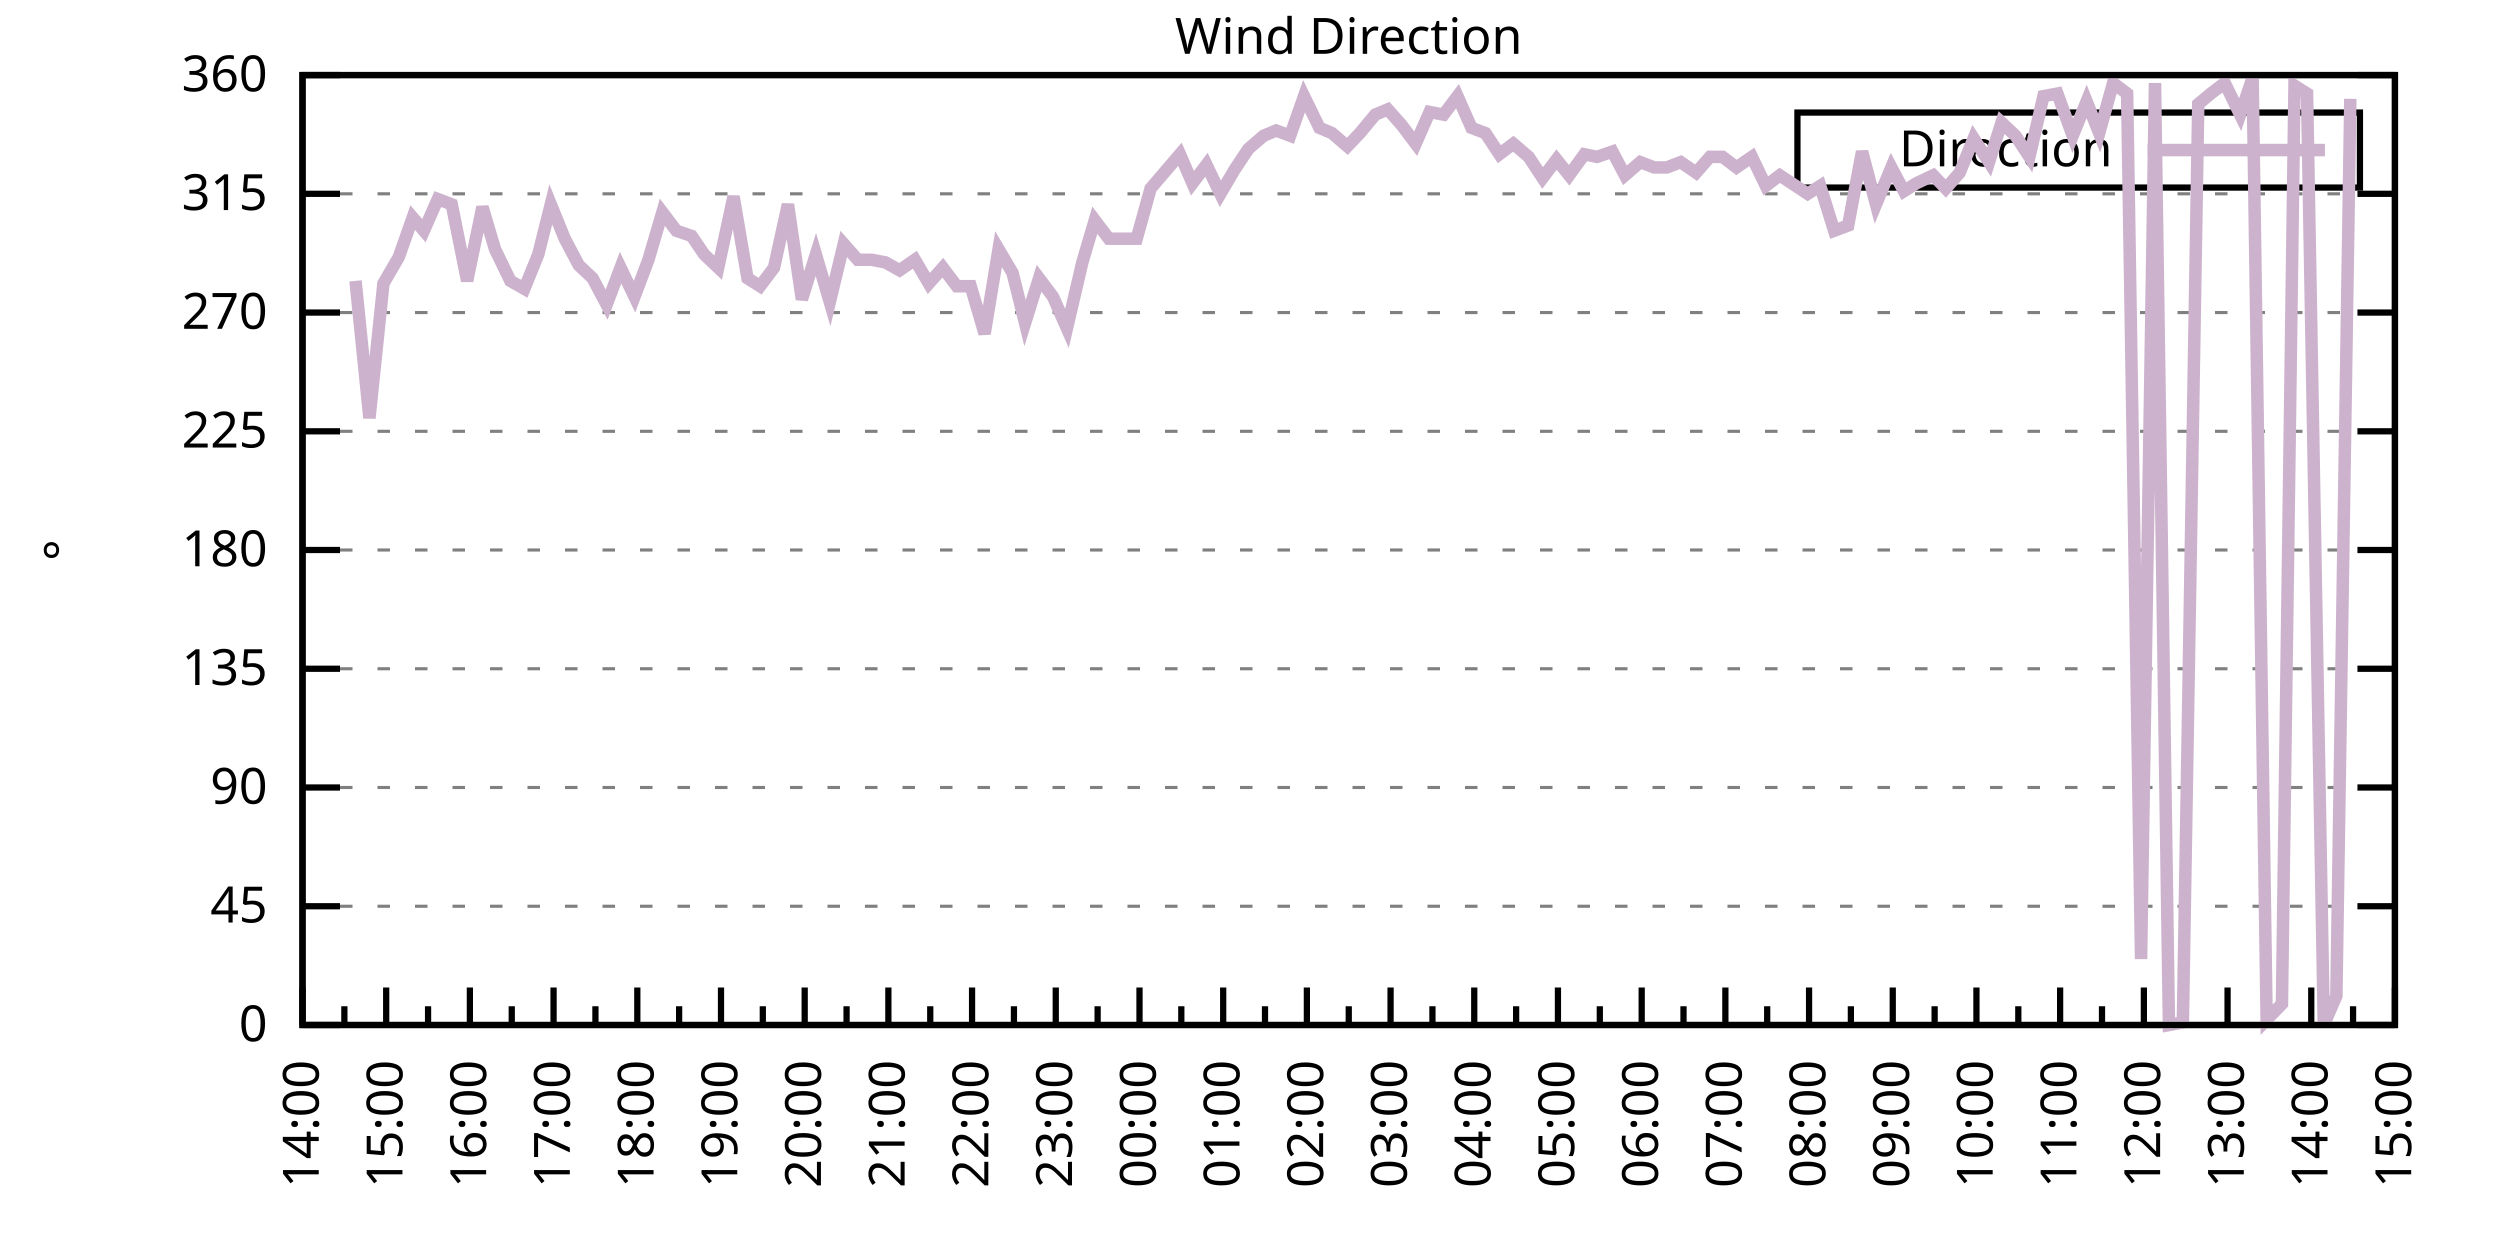
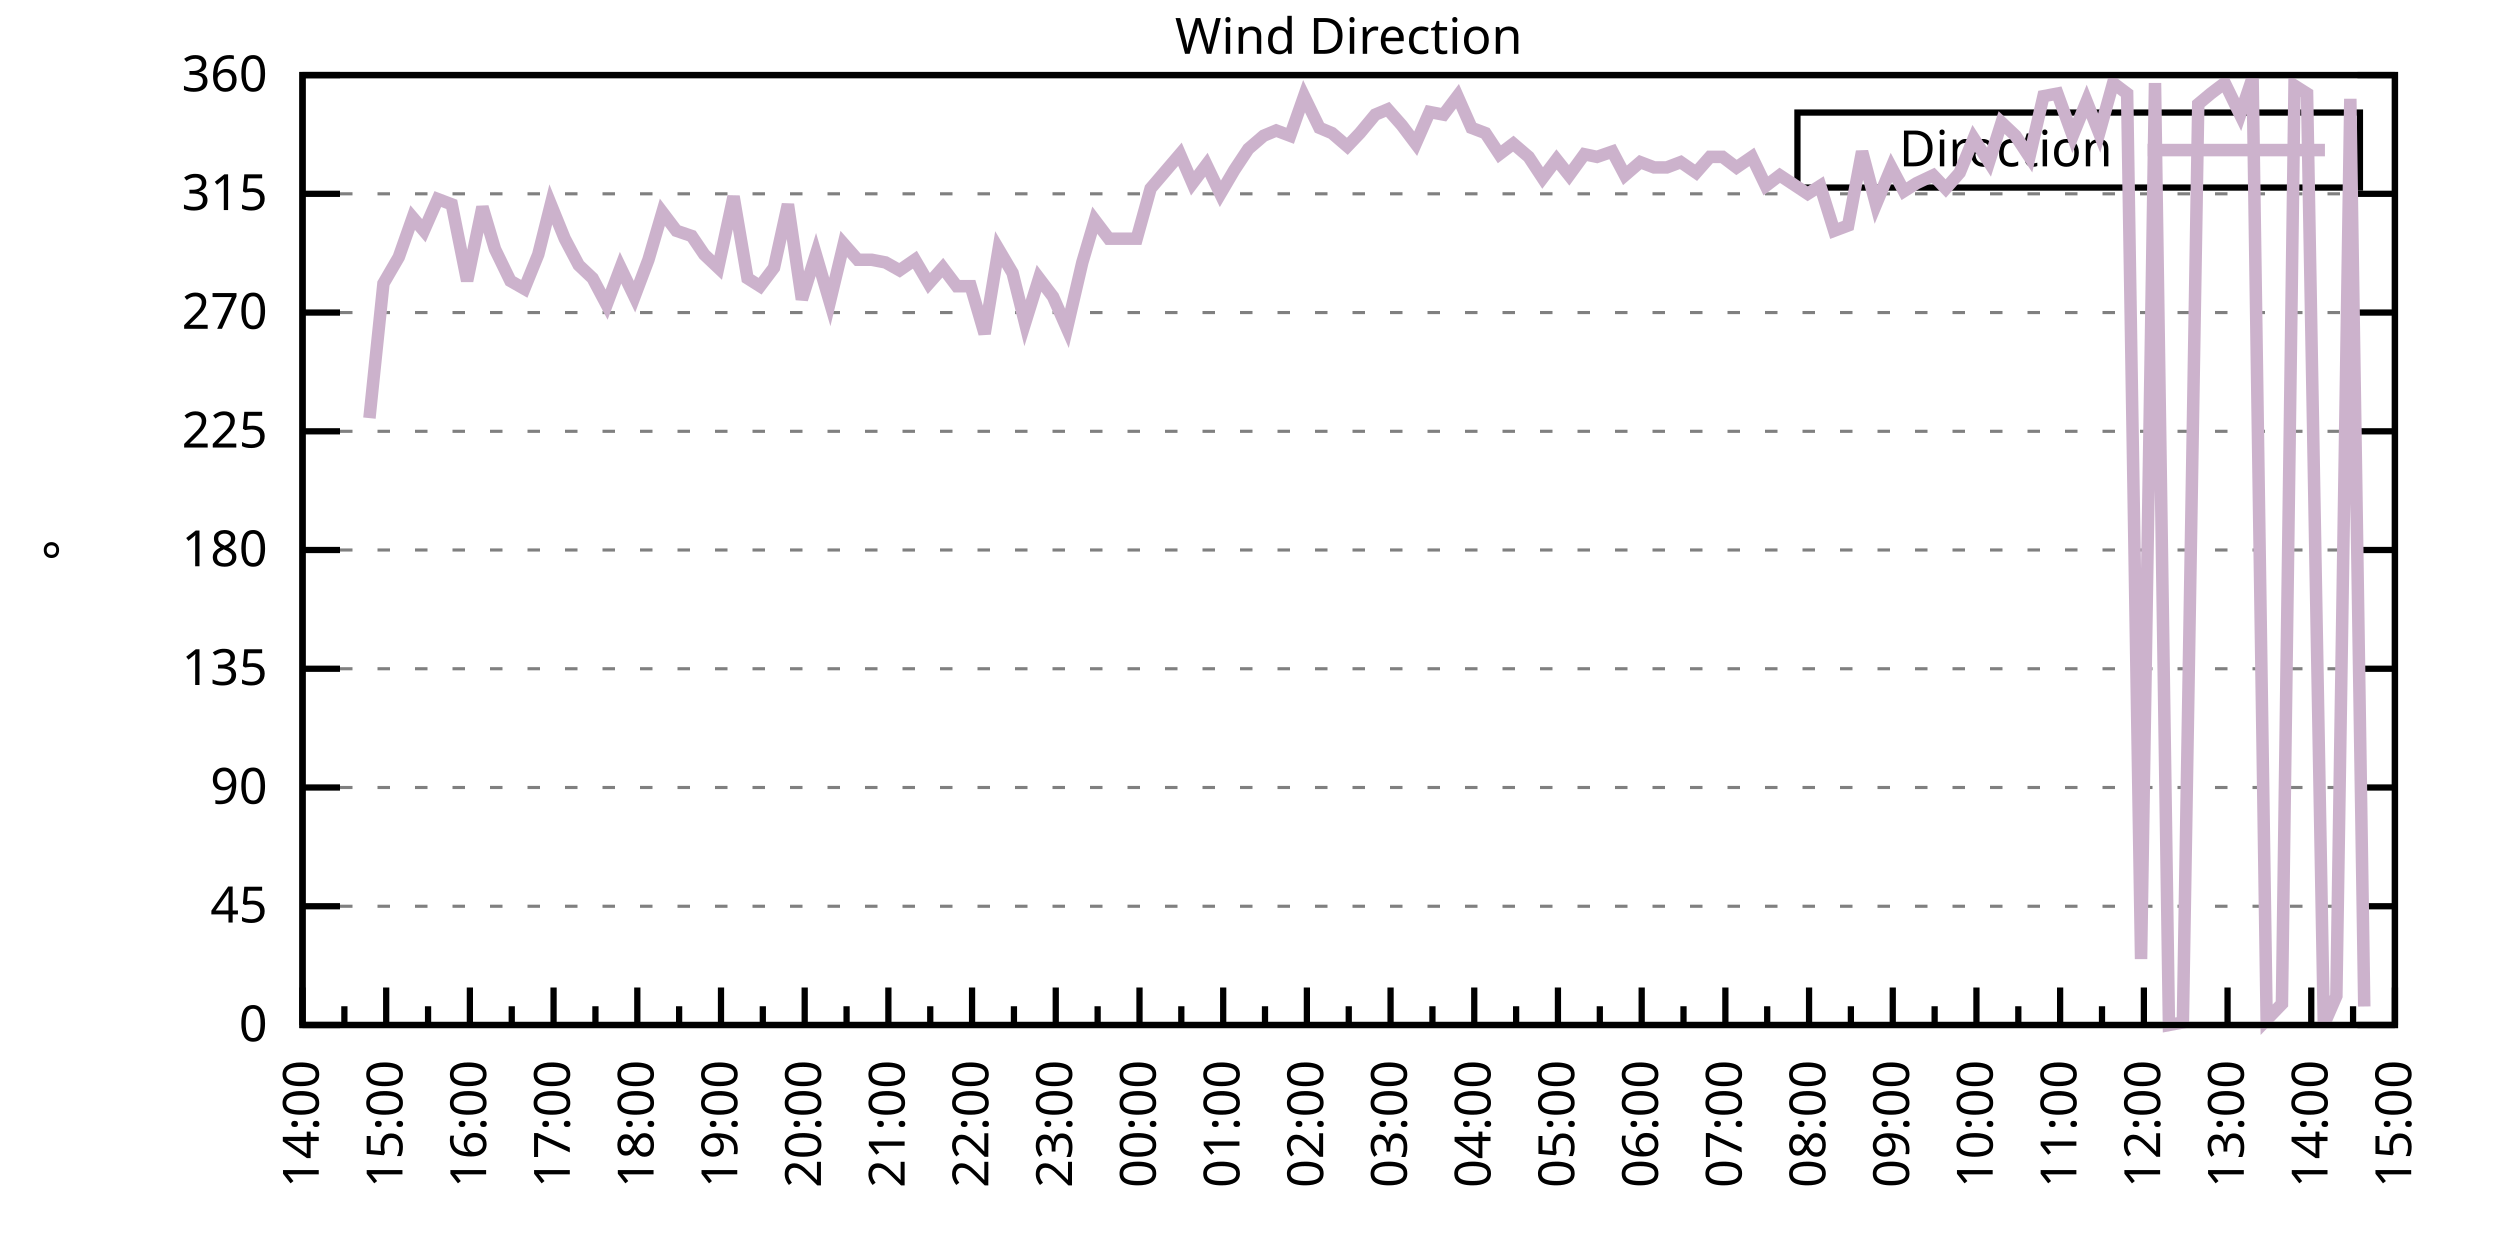
<svg xmlns="http://www.w3.org/2000/svg" xmlns:xlink="http://www.w3.org/1999/xlink" width="400" height="200" viewBox="0 0 400 200">
  <g id="gnuplot_canvas">
    <rect x="0" y="0" width="400" height="200" fill="none" />
    <defs>
      <circle id="gpDot" r="0.5" stroke-width="0.5" stroke="currentColor" />
      <path id="gpPt0" stroke-width="0.333" stroke="currentColor" d="M-1,0 h2 M0,-1 v2" />
      <path id="gpPt1" stroke-width="0.333" stroke="currentColor" d="M-1,-1 L1,1 M1,-1 L-1,1" />
      <path id="gpPt2" stroke-width="0.333" stroke="currentColor" d="M-1,0 L1,0 M0,-1 L0,1 M-1,-1 L1,1 M-1,1 L1,-1" />
      <rect id="gpPt3" stroke-width="0.333" stroke="currentColor" x="-1" y="-1" width="2" height="2" />
      <rect id="gpPt4" stroke-width="0.333" stroke="currentColor" fill="currentColor" x="-1" y="-1" width="2" height="2" />
      <circle id="gpPt5" stroke-width="0.333" stroke="currentColor" cx="0" cy="0" r="1" />
      <use xlink:href="#gpPt5" id="gpPt6" fill="currentColor" stroke="none" />
      <path id="gpPt7" stroke-width="0.333" stroke="currentColor" d="M0,-1.33 L-1.33,0.67 L1.33,0.67 z" />
      <use xlink:href="#gpPt7" id="gpPt8" fill="currentColor" stroke="none" />
      <use xlink:href="#gpPt7" id="gpPt9" stroke="currentColor" transform="rotate(180)" />
      <use xlink:href="#gpPt9" id="gpPt10" fill="currentColor" stroke="none" />
      <use xlink:href="#gpPt3" id="gpPt11" stroke="currentColor" transform="rotate(45)" />
      <use xlink:href="#gpPt11" id="gpPt12" fill="currentColor" stroke="none" />
      <path id="gpPt13" stroke-width="0.333" stroke="currentColor" d="M0,1.330 L1.265,0.411 L0.782,-1.067 L-0.782,-1.076 L-1.265,0.411 z" />
      <use xlink:href="#gpPt13" id="gpPt14" fill="currentColor" stroke="none" />
      <filter id="textbox" filterUnits="objectBoundingBox" x="0" y="0" height="1" width="1">
        <feFlood flood-color="white" flood-opacity="1" result="bgnd" />
        <feComposite in="SourceGraphic" in2="bgnd" operator="atop" />
      </filter>
      <filter id="greybox" filterUnits="objectBoundingBox" x="0" y="0" height="1" width="1">
        <feFlood flood-color="lightgrey" flood-opacity="1" result="grey" />
        <feComposite in="SourceGraphic" in2="grey" operator="atop" />
      </filter>
    </defs>
    <g fill="none" color="white" stroke="currentColor" stroke-width="1.00" stroke-linecap="butt" stroke-linejoin="miter">
</g>
    <g fill="none" color="black" stroke="currentColor" stroke-width="1.00" stroke-linecap="butt" stroke-linejoin="miter">
      <g stroke="none" shape-rendering="crispEdges">
        <polygon fill="rgb(255, 255, 255)" points="48.40,164.00 383.18,164.00 383.18,12.02 48.40,12.02 " />
      </g>
    </g>
    <g fill="none" color="black" stroke="currentColor" stroke-width="1.00" stroke-linecap="butt" stroke-linejoin="miter">
</g>
    <g fill="none" color="black" stroke="black" stroke-width="0.50" stroke-linecap="butt" stroke-linejoin="miter">
</g>
    <g fill="none" color="gray" stroke="currentColor" stroke-width="0.50" stroke-linecap="butt" stroke-linejoin="miter">
      <path stroke="gray" stroke-dasharray="2,4" class="gridline" d="M48.40,164.00 L383.19,164.00  " />
    </g>
    <g fill="none" color="gray" stroke="gray" stroke-width="1.00" stroke-linecap="butt" stroke-linejoin="miter">
</g>
    <g fill="none" color="black" stroke="currentColor" stroke-width="1.00" stroke-linecap="butt" stroke-linejoin="miter">
      <path stroke="black" d="M48.40,164.00 L54.40,164.00 M383.19,164.00 L377.19,164.00  " />
      <g transform="translate(42.80,166.60)" stroke="none" fill="black" font-family="Sans" font-size="8.00" text-anchor="end">
        <text>
          <tspan font-family="Sans"> 0</tspan>
        </text>
      </g>
    </g>
    <g fill="none" color="black" stroke="currentColor" stroke-width="1.00" stroke-linecap="butt" stroke-linejoin="miter">
</g>
    <g fill="none" color="black" stroke="black" stroke-width="0.50" stroke-linecap="butt" stroke-linejoin="miter">
</g>
    <g fill="none" color="gray" stroke="currentColor" stroke-width="0.50" stroke-linecap="butt" stroke-linejoin="miter">
      <path stroke="gray" stroke-dasharray="2,4" class="gridline" d="M48.40,145.00 L383.19,145.00  " />
    </g>
    <g fill="none" color="gray" stroke="gray" stroke-width="1.00" stroke-linecap="butt" stroke-linejoin="miter">
</g>
    <g fill="none" color="black" stroke="currentColor" stroke-width="1.00" stroke-linecap="butt" stroke-linejoin="miter">
      <path stroke="black" d="M48.40,145.00 L54.40,145.00 M383.19,145.00 L377.19,145.00  " />
      <g transform="translate(42.80,147.60)" stroke="none" fill="black" font-family="Sans" font-size="8.00" text-anchor="end">
        <text>
          <tspan font-family="Sans"> 45</tspan>
        </text>
      </g>
    </g>
    <g fill="none" color="black" stroke="currentColor" stroke-width="1.00" stroke-linecap="butt" stroke-linejoin="miter">
</g>
    <g fill="none" color="black" stroke="black" stroke-width="0.50" stroke-linecap="butt" stroke-linejoin="miter">
</g>
    <g fill="none" color="gray" stroke="currentColor" stroke-width="0.50" stroke-linecap="butt" stroke-linejoin="miter">
      <path stroke="gray" stroke-dasharray="2,4" class="gridline" d="M48.40,126.00 L383.19,126.00  " />
    </g>
    <g fill="none" color="gray" stroke="gray" stroke-width="1.00" stroke-linecap="butt" stroke-linejoin="miter">
</g>
    <g fill="none" color="black" stroke="currentColor" stroke-width="1.00" stroke-linecap="butt" stroke-linejoin="miter">
      <path stroke="black" d="M48.40,126.00 L54.40,126.00 M383.19,126.00 L377.19,126.00  " />
      <g transform="translate(42.80,128.60)" stroke="none" fill="black" font-family="Sans" font-size="8.00" text-anchor="end">
        <text>
          <tspan font-family="Sans"> 90</tspan>
        </text>
      </g>
    </g>
    <g fill="none" color="black" stroke="currentColor" stroke-width="1.00" stroke-linecap="butt" stroke-linejoin="miter">
</g>
    <g fill="none" color="black" stroke="black" stroke-width="0.50" stroke-linecap="butt" stroke-linejoin="miter">
</g>
    <g fill="none" color="gray" stroke="currentColor" stroke-width="0.50" stroke-linecap="butt" stroke-linejoin="miter">
      <path stroke="gray" stroke-dasharray="2,4" class="gridline" d="M48.40,107.00 L383.19,107.00  " />
    </g>
    <g fill="none" color="gray" stroke="gray" stroke-width="1.00" stroke-linecap="butt" stroke-linejoin="miter">
</g>
    <g fill="none" color="black" stroke="currentColor" stroke-width="1.00" stroke-linecap="butt" stroke-linejoin="miter">
      <path stroke="black" d="M48.40,107.00 L54.40,107.00 M383.19,107.00 L377.19,107.00  " />
      <g transform="translate(42.80,109.60)" stroke="none" fill="black" font-family="Sans" font-size="8.00" text-anchor="end">
        <text>
          <tspan font-family="Sans"> 135</tspan>
        </text>
      </g>
    </g>
    <g fill="none" color="black" stroke="currentColor" stroke-width="1.00" stroke-linecap="butt" stroke-linejoin="miter">
</g>
    <g fill="none" color="black" stroke="black" stroke-width="0.50" stroke-linecap="butt" stroke-linejoin="miter">
</g>
    <g fill="none" color="gray" stroke="currentColor" stroke-width="0.50" stroke-linecap="butt" stroke-linejoin="miter">
      <path stroke="gray" stroke-dasharray="2,4" class="gridline" d="M48.40,88.00 L383.19,88.00  " />
    </g>
    <g fill="none" color="gray" stroke="gray" stroke-width="1.00" stroke-linecap="butt" stroke-linejoin="miter">
</g>
    <g fill="none" color="black" stroke="currentColor" stroke-width="1.00" stroke-linecap="butt" stroke-linejoin="miter">
      <path stroke="black" d="M48.40,88.00 L54.40,88.00 M383.19,88.00 L377.19,88.00  " />
      <g transform="translate(42.80,90.60)" stroke="none" fill="black" font-family="Sans" font-size="8.00" text-anchor="end">
        <text>
          <tspan font-family="Sans"> 180</tspan>
        </text>
      </g>
    </g>
    <g fill="none" color="black" stroke="currentColor" stroke-width="1.00" stroke-linecap="butt" stroke-linejoin="miter">
</g>
    <g fill="none" color="black" stroke="black" stroke-width="0.50" stroke-linecap="butt" stroke-linejoin="miter">
</g>
    <g fill="none" color="gray" stroke="currentColor" stroke-width="0.50" stroke-linecap="butt" stroke-linejoin="miter">
      <path stroke="gray" stroke-dasharray="2,4" class="gridline" d="M48.40,69.01 L383.19,69.01  " />
    </g>
    <g fill="none" color="gray" stroke="gray" stroke-width="1.00" stroke-linecap="butt" stroke-linejoin="miter">
</g>
    <g fill="none" color="black" stroke="currentColor" stroke-width="1.00" stroke-linecap="butt" stroke-linejoin="miter">
      <path stroke="black" d="M48.40,69.01 L54.40,69.01 M383.19,69.01 L377.19,69.01  " />
      <g transform="translate(42.80,71.61)" stroke="none" fill="black" font-family="Sans" font-size="8.00" text-anchor="end">
        <text>
          <tspan font-family="Sans"> 225</tspan>
        </text>
      </g>
    </g>
    <g fill="none" color="black" stroke="currentColor" stroke-width="1.00" stroke-linecap="butt" stroke-linejoin="miter">
</g>
    <g fill="none" color="black" stroke="black" stroke-width="0.50" stroke-linecap="butt" stroke-linejoin="miter">
</g>
    <g fill="none" color="gray" stroke="currentColor" stroke-width="0.50" stroke-linecap="butt" stroke-linejoin="miter">
      <path stroke="gray" stroke-dasharray="2,4" class="gridline" d="M48.40,50.01 L383.19,50.01  " />
    </g>
    <g fill="none" color="gray" stroke="gray" stroke-width="1.00" stroke-linecap="butt" stroke-linejoin="miter">
</g>
    <g fill="none" color="black" stroke="currentColor" stroke-width="1.00" stroke-linecap="butt" stroke-linejoin="miter">
      <path stroke="black" d="M48.40,50.01 L54.40,50.01 M383.19,50.01 L377.19,50.01  " />
      <g transform="translate(42.80,52.61)" stroke="none" fill="black" font-family="Sans" font-size="8.00" text-anchor="end">
        <text>
          <tspan font-family="Sans"> 270</tspan>
        </text>
      </g>
    </g>
    <g fill="none" color="black" stroke="currentColor" stroke-width="1.00" stroke-linecap="butt" stroke-linejoin="miter">
</g>
    <g fill="none" color="black" stroke="black" stroke-width="0.50" stroke-linecap="butt" stroke-linejoin="miter">
</g>
    <g fill="none" color="gray" stroke="currentColor" stroke-width="0.50" stroke-linecap="butt" stroke-linejoin="miter">
      <path stroke="gray" stroke-dasharray="2,4" class="gridline" d="M48.40,31.01 L383.19,31.01  " />
    </g>
    <g fill="none" color="gray" stroke="gray" stroke-width="1.00" stroke-linecap="butt" stroke-linejoin="miter">
</g>
    <g fill="none" color="black" stroke="currentColor" stroke-width="1.00" stroke-linecap="butt" stroke-linejoin="miter">
      <path stroke="black" d="M48.40,31.01 L54.40,31.01 M383.19,31.01 L377.19,31.01  " />
      <g transform="translate(42.80,33.61)" stroke="none" fill="black" font-family="Sans" font-size="8.00" text-anchor="end">
        <text>
          <tspan font-family="Sans"> 315</tspan>
        </text>
      </g>
    </g>
    <g fill="none" color="black" stroke="currentColor" stroke-width="1.00" stroke-linecap="butt" stroke-linejoin="miter">
</g>
    <g fill="none" color="black" stroke="black" stroke-width="0.50" stroke-linecap="butt" stroke-linejoin="miter">
</g>
    <g fill="none" color="gray" stroke="currentColor" stroke-width="0.50" stroke-linecap="butt" stroke-linejoin="miter">
      <path stroke="gray" stroke-dasharray="2,4" class="gridline" d="M48.40,12.01 L383.19,12.01  " />
    </g>
    <g fill="none" color="gray" stroke="gray" stroke-width="1.00" stroke-linecap="butt" stroke-linejoin="miter">
</g>
    <g fill="none" color="black" stroke="currentColor" stroke-width="1.00" stroke-linecap="butt" stroke-linejoin="miter">
      <path stroke="black" d="M48.40,12.01 L54.40,12.01 M383.19,12.01 L377.19,12.01  " />
      <g transform="translate(42.80,14.61)" stroke="none" fill="black" font-family="Sans" font-size="8.00" text-anchor="end">
        <text>
          <tspan font-family="Sans"> 360</tspan>
        </text>
      </g>
    </g>
    <g fill="none" color="black" stroke="currentColor" stroke-width="1.00" stroke-linecap="butt" stroke-linejoin="miter">
      <path stroke="black" d="M48.40,164.00 L48.40,158.00  " />
      <g transform="translate(51.00,169.60) rotate(270)" stroke="none" fill="black" font-family="Sans" font-size="8.00" text-anchor="end">
        <text>
          <tspan font-family="Sans">14:00</tspan>
        </text>
      </g>
    </g>
    <g fill="none" color="black" stroke="currentColor" stroke-width="1.00" stroke-linecap="butt" stroke-linejoin="miter">
      <path stroke="black" d="M55.10,164.00 L55.10,161.00 M61.79,164.00 L61.79,158.00  " />
      <g transform="translate(64.39,169.60) rotate(270)" stroke="none" fill="black" font-family="Sans" font-size="8.00" text-anchor="end">
        <text>
          <tspan font-family="Sans">15:00</tspan>
        </text>
      </g>
    </g>
    <g fill="none" color="black" stroke="currentColor" stroke-width="1.00" stroke-linecap="butt" stroke-linejoin="miter">
      <path stroke="black" d="M68.49,164.00 L68.49,161.00 M75.18,164.00 L75.18,158.00  " />
      <g transform="translate(77.78,169.60) rotate(270)" stroke="none" fill="black" font-family="Sans" font-size="8.00" text-anchor="end">
        <text>
          <tspan font-family="Sans">16:00</tspan>
        </text>
      </g>
    </g>
    <g fill="none" color="black" stroke="currentColor" stroke-width="1.00" stroke-linecap="butt" stroke-linejoin="miter">
      <path stroke="black" d="M81.88,164.00 L81.88,161.00 M88.57,164.00 L88.57,158.00  " />
      <g transform="translate(91.17,169.60) rotate(270)" stroke="none" fill="black" font-family="Sans" font-size="8.00" text-anchor="end">
        <text>
          <tspan font-family="Sans">17:00</tspan>
        </text>
      </g>
    </g>
    <g fill="none" color="black" stroke="currentColor" stroke-width="1.00" stroke-linecap="butt" stroke-linejoin="miter">
      <path stroke="black" d="M95.27,164.00 L95.27,161.00 M101.97,164.00 L101.97,158.00  " />
      <g transform="translate(104.57,169.60) rotate(270)" stroke="none" fill="black" font-family="Sans" font-size="8.00" text-anchor="end">
        <text>
          <tspan font-family="Sans">18:00</tspan>
        </text>
      </g>
    </g>
    <g fill="none" color="black" stroke="currentColor" stroke-width="1.00" stroke-linecap="butt" stroke-linejoin="miter">
      <path stroke="black" d="M108.66,164.00 L108.66,161.00 M115.36,164.00 L115.36,158.00  " />
      <g transform="translate(117.96,169.60) rotate(270)" stroke="none" fill="black" font-family="Sans" font-size="8.00" text-anchor="end">
        <text>
          <tspan font-family="Sans">19:00</tspan>
        </text>
      </g>
    </g>
    <g fill="none" color="black" stroke="currentColor" stroke-width="1.00" stroke-linecap="butt" stroke-linejoin="miter">
      <path stroke="black" d="M122.05,164.00 L122.05,161.00 M128.75,164.00 L128.75,158.00  " />
      <g transform="translate(131.35,169.60) rotate(270)" stroke="none" fill="black" font-family="Sans" font-size="8.00" text-anchor="end">
        <text>
          <tspan font-family="Sans">20:00</tspan>
        </text>
      </g>
    </g>
    <g fill="none" color="black" stroke="currentColor" stroke-width="1.00" stroke-linecap="butt" stroke-linejoin="miter">
      <path stroke="black" d="M135.45,164.00 L135.45,161.00 M142.14,164.00 L142.14,158.00  " />
      <g transform="translate(144.74,169.60) rotate(270)" stroke="none" fill="black" font-family="Sans" font-size="8.00" text-anchor="end">
        <text>
          <tspan font-family="Sans">21:00</tspan>
        </text>
      </g>
    </g>
    <g fill="none" color="black" stroke="currentColor" stroke-width="1.00" stroke-linecap="butt" stroke-linejoin="miter">
      <path stroke="black" d="M148.84,164.00 L148.84,161.00 M155.53,164.00 L155.53,158.00  " />
      <g transform="translate(158.13,169.60) rotate(270)" stroke="none" fill="black" font-family="Sans" font-size="8.00" text-anchor="end">
        <text>
          <tspan font-family="Sans">22:00</tspan>
        </text>
      </g>
    </g>
    <g fill="none" color="black" stroke="currentColor" stroke-width="1.00" stroke-linecap="butt" stroke-linejoin="miter">
      <path stroke="black" d="M162.23,164.00 L162.23,161.00 M168.92,164.00 L168.92,158.00  " />
      <g transform="translate(171.52,169.60) rotate(270)" stroke="none" fill="black" font-family="Sans" font-size="8.00" text-anchor="end">
        <text>
          <tspan font-family="Sans">23:00</tspan>
        </text>
      </g>
    </g>
    <g fill="none" color="black" stroke="currentColor" stroke-width="1.00" stroke-linecap="butt" stroke-linejoin="miter">
      <path stroke="black" d="M175.62,164.00 L175.62,161.00 M182.32,164.00 L182.32,158.00  " />
      <g transform="translate(184.92,169.60) rotate(270)" stroke="none" fill="black" font-family="Sans" font-size="8.00" text-anchor="end">
        <text>
          <tspan font-family="Sans">00:00</tspan>
        </text>
      </g>
    </g>
    <g fill="none" color="black" stroke="currentColor" stroke-width="1.00" stroke-linecap="butt" stroke-linejoin="miter">
      <path stroke="black" d="M189.01,164.00 L189.01,161.00 M195.71,164.00 L195.71,158.00  " />
      <g transform="translate(198.31,169.60) rotate(270)" stroke="none" fill="black" font-family="Sans" font-size="8.00" text-anchor="end">
        <text>
          <tspan font-family="Sans">01:00</tspan>
        </text>
      </g>
    </g>
    <g fill="none" color="black" stroke="currentColor" stroke-width="1.00" stroke-linecap="butt" stroke-linejoin="miter">
      <path stroke="black" d="M202.40,164.00 L202.40,161.00 M209.10,164.00 L209.10,158.00  " />
      <g transform="translate(211.70,169.60) rotate(270)" stroke="none" fill="black" font-family="Sans" font-size="8.00" text-anchor="end">
        <text>
          <tspan font-family="Sans">02:00</tspan>
        </text>
      </g>
    </g>
    <g fill="none" color="black" stroke="currentColor" stroke-width="1.00" stroke-linecap="butt" stroke-linejoin="miter">
      <path stroke="black" d="M215.80,164.00 L215.80,161.00 M222.49,164.00 L222.49,158.00  " />
      <g transform="translate(225.09,169.60) rotate(270)" stroke="none" fill="black" font-family="Sans" font-size="8.00" text-anchor="end">
        <text>
          <tspan font-family="Sans">03:00</tspan>
        </text>
      </g>
    </g>
    <g fill="none" color="black" stroke="currentColor" stroke-width="1.00" stroke-linecap="butt" stroke-linejoin="miter">
      <path stroke="black" d="M229.19,164.00 L229.19,161.00 M235.88,164.00 L235.88,158.00  " />
      <g transform="translate(238.48,169.60) rotate(270)" stroke="none" fill="black" font-family="Sans" font-size="8.00" text-anchor="end">
        <text>
          <tspan font-family="Sans">04:00</tspan>
        </text>
      </g>
    </g>
    <g fill="none" color="black" stroke="currentColor" stroke-width="1.00" stroke-linecap="butt" stroke-linejoin="miter">
      <path stroke="black" d="M242.58,164.00 L242.58,161.00 M249.27,164.00 L249.27,158.00  " />
      <g transform="translate(251.87,169.60) rotate(270)" stroke="none" fill="black" font-family="Sans" font-size="8.00" text-anchor="end">
        <text>
          <tspan font-family="Sans">05:00</tspan>
        </text>
      </g>
    </g>
    <g fill="none" color="black" stroke="currentColor" stroke-width="1.00" stroke-linecap="butt" stroke-linejoin="miter">
      <path stroke="black" d="M255.97,164.00 L255.97,161.00 M262.67,164.00 L262.67,158.00  " />
      <g transform="translate(265.27,169.60) rotate(270)" stroke="none" fill="black" font-family="Sans" font-size="8.00" text-anchor="end">
        <text>
          <tspan font-family="Sans">06:00</tspan>
        </text>
      </g>
    </g>
    <g fill="none" color="black" stroke="currentColor" stroke-width="1.00" stroke-linecap="butt" stroke-linejoin="miter">
      <path stroke="black" d="M269.36,164.00 L269.36,161.00 M276.06,164.00 L276.06,158.00  " />
      <g transform="translate(278.66,169.60) rotate(270)" stroke="none" fill="black" font-family="Sans" font-size="8.00" text-anchor="end">
        <text>
          <tspan font-family="Sans">07:00</tspan>
        </text>
      </g>
    </g>
    <g fill="none" color="black" stroke="currentColor" stroke-width="1.00" stroke-linecap="butt" stroke-linejoin="miter">
      <path stroke="black" d="M282.75,164.00 L282.75,161.00 M289.45,164.00 L289.45,158.00  " />
      <g transform="translate(292.05,169.60) rotate(270)" stroke="none" fill="black" font-family="Sans" font-size="8.00" text-anchor="end">
        <text>
          <tspan font-family="Sans">08:00</tspan>
        </text>
      </g>
    </g>
    <g fill="none" color="black" stroke="currentColor" stroke-width="1.00" stroke-linecap="butt" stroke-linejoin="miter">
      <path stroke="black" d="M296.14,164.00 L296.14,161.00 M302.84,164.00 L302.84,158.00  " />
      <g transform="translate(305.44,169.60) rotate(270)" stroke="none" fill="black" font-family="Sans" font-size="8.00" text-anchor="end">
        <text>
          <tspan font-family="Sans">09:00</tspan>
        </text>
      </g>
    </g>
    <g fill="none" color="black" stroke="currentColor" stroke-width="1.00" stroke-linecap="butt" stroke-linejoin="miter">
      <path stroke="black" d="M309.54,164.00 L309.54,161.00 M316.23,164.00 L316.23,158.00  " />
      <g transform="translate(318.83,169.60) rotate(270)" stroke="none" fill="black" font-family="Sans" font-size="8.00" text-anchor="end">
        <text>
          <tspan font-family="Sans">10:00</tspan>
        </text>
      </g>
    </g>
    <g fill="none" color="black" stroke="currentColor" stroke-width="1.00" stroke-linecap="butt" stroke-linejoin="miter">
      <path stroke="black" d="M322.93,164.00 L322.93,161.00 M329.62,164.00 L329.62,158.00  " />
      <g transform="translate(332.22,169.60) rotate(270)" stroke="none" fill="black" font-family="Sans" font-size="8.00" text-anchor="end">
        <text>
          <tspan font-family="Sans">11:00</tspan>
        </text>
      </g>
    </g>
    <g fill="none" color="black" stroke="currentColor" stroke-width="1.00" stroke-linecap="butt" stroke-linejoin="miter">
      <path stroke="black" d="M336.32,164.00 L336.32,161.00 M343.02,164.00 L343.02,158.00  " />
      <g transform="translate(345.62,169.60) rotate(270)" stroke="none" fill="black" font-family="Sans" font-size="8.00" text-anchor="end">
        <text>
          <tspan font-family="Sans">12:00</tspan>
        </text>
      </g>
    </g>
    <g fill="none" color="black" stroke="currentColor" stroke-width="1.00" stroke-linecap="butt" stroke-linejoin="miter">
      <path stroke="black" d="M349.71,164.00 L349.71,161.00 M356.41,164.00 L356.41,158.00  " />
      <g transform="translate(359.01,169.60) rotate(270)" stroke="none" fill="black" font-family="Sans" font-size="8.00" text-anchor="end">
        <text>
          <tspan font-family="Sans">13:00</tspan>
        </text>
      </g>
    </g>
    <g fill="none" color="black" stroke="currentColor" stroke-width="1.00" stroke-linecap="butt" stroke-linejoin="miter">
      <path stroke="black" d="M363.10,164.00 L363.10,161.00 M369.80,164.00 L369.80,158.00  " />
      <g transform="translate(372.40,169.60) rotate(270)" stroke="none" fill="black" font-family="Sans" font-size="8.00" text-anchor="end">
        <text>
          <tspan font-family="Sans">14:00</tspan>
        </text>
      </g>
    </g>
    <g fill="none" color="black" stroke="currentColor" stroke-width="1.00" stroke-linecap="butt" stroke-linejoin="miter">
      <path stroke="black" d="M376.49,164.00 L376.49,161.00 M383.19,164.00 L383.19,158.00  " />
      <g transform="translate(385.79,169.60) rotate(270)" stroke="none" fill="black" font-family="Sans" font-size="8.00" text-anchor="end">
        <text>
          <tspan font-family="Sans">15:00</tspan>
        </text>
      </g>
    </g>
    <g fill="none" color="black" stroke="currentColor" stroke-width="1.00" stroke-linecap="butt" stroke-linejoin="miter">
</g>
    <g fill="none" color="black" stroke="currentColor" stroke-width="1.00" stroke-linecap="butt" stroke-linejoin="miter">
      <path stroke="black" d="M48.40,12.01 L48.40,164.00 L383.19,164.00 L383.19,12.01 L48.40,12.01 Z  " />
    </g>
    <g fill="none" color="black" stroke="currentColor" stroke-width="1.00" stroke-linecap="butt" stroke-linejoin="miter">
      <g transform="translate(12.80,88.01) rotate(270)" stroke="none" fill="black" font-family="Sans" font-size="8.00" text-anchor="middle">
        <text>
          <tspan font-family="Sans">°</tspan>
        </text>
      </g>
    </g>
    <g fill="none" color="black" stroke="currentColor" stroke-width="1.00" stroke-linecap="butt" stroke-linejoin="miter">
</g>
    <g fill="none" color="black" stroke="currentColor" stroke-width="1.00" stroke-linecap="butt" stroke-linejoin="miter">
      <path stroke="black" d="M287.59,30.01 L287.59,18.01 L377.59,18.01 L377.59,30.01 L287.59,30.01 Z  " />
    </g>
    <g id="Wind_direction_plot_1">
      <g fill="none" color="white" stroke="black" stroke-width="2.00" stroke-linecap="butt" stroke-linejoin="miter">
</g>
      <g fill="none" color="black" stroke="currentColor" stroke-width="2.00" stroke-linecap="butt" stroke-linejoin="miter">
        <g transform="translate(337.99,26.61)" stroke="none" fill="black" font-family="Sans" font-size="8.00" text-anchor="end">
          <text>
            <tspan font-family="Sans">Direction</tspan>
          </text>
        </g>
      </g>
      <g fill="none" color="black" stroke="currentColor" stroke-width="2.00" stroke-linecap="butt" stroke-linejoin="miter">
-         <path stroke="rgb(204, 178, 204)" d="M343.59,24.01 L371.99,24.01 M56.88,44.94 L59.11,66.90 L61.35,45.36 L63.80,41.14 L66.03,34.81 L67.82,36.92   L70.05,31.85 L72.28,32.70 L74.74,44.94 L77.19,33.12 L79.20,39.87 L81.66,44.94 L83.89,46.21 L86.12,40.72   L88.13,32.70 L90.36,38.19 L92.59,42.41 L94.82,44.52 L97.06,48.74 L99.29,42.83 L101.52,47.47 L103.75,41.56   L105.98,33.96 L108.22,36.92 L110.67,37.76 L112.68,40.72 L114.91,42.83 L117.37,31.43 L119.60,44.52 L121.61,45.79   L123.84,42.83 L126.07,32.70 L128.30,47.90 L130.54,40.72 L132.77,48.32 L135.00,39.03 L137.23,41.56 L139.46,41.56   L141.69,41.99 L143.93,43.25 L146.38,41.56 L148.61,45.36 L150.85,42.83 L153.08,45.79 L155.31,45.79 L157.54,53.39   L159.77,39.87 L162.01,43.67 L164.01,51.70 L166.25,44.52 L168.48,47.47 L170.71,52.54 L173.17,41.99 L175.17,35.23   L177.41,38.19 L179.86,38.19 L181.87,38.19 L184.10,30.16 L188.79,24.68 L190.80,29.32 L193.03,26.36 L195.26,31.01   L197.49,27.21 L199.73,23.83 L202.18,21.72 L204.19,20.88 L206.42,21.72 L208.65,15.39 L211.11,20.45 L213.12,21.30   L215.57,23.41 L217.58,21.30 L220.04,18.34 L222.04,17.50 L224.28,20.03 L226.51,22.99 L228.74,17.92 L230.97,18.34   L233.20,15.39 L235.44,20.45 L237.67,21.30 L239.90,24.68 L242.13,22.99 L244.59,25.10 L246.82,28.48 L249.05,25.52   L251.06,28.05 L253.51,24.68 L255.52,25.10 L257.98,24.25 L259.99,28.05 L262.44,25.94 L264.67,26.79 L266.68,26.79   L268.92,25.94 L271.37,27.63 L273.60,25.10 L275.61,25.10 L277.84,26.79 L280.30,25.10 L282.53,29.74 L284.76,28.05   L289.23,31.01 L291.23,29.74 L293.47,36.92 L295.70,36.08 L297.93,24.25 L300.16,32.70 L302.62,26.79 L304.63,30.59   L306.63,29.32 L309.31,28.05 L311.32,30.16 L313.55,27.63 L315.79,22.14 L318.24,25.94 L320.25,19.61 L322.48,21.72   L324.71,25.10 L326.95,15.39 L329.18,14.97 L331.63,21.72 L333.86,16.23 L335.87,21.30 L338.10,13.28 L340.34,14.97   L342.57,153.45 L344.80,13.28 L347.03,164.00 L349.26,163.58 L351.72,16.65 L353.73,14.97 L355.96,13.28 L358.42,18.34   L360.42,12.43 L362.66,163.16 L365.11,160.62 L367.12,13.70 L369.13,14.97 L371.81,164.00 L373.82,159.36 L376.05,15.81    " />
+         <path stroke="rgb(204, 178, 204)" d="M343.59,24.01 L371.99,24.01 M59.11,66.90 L61.35,45.36 L63.80,41.14 L66.03,34.81 L67.82,36.92 L70.05,31.85   L72.28,32.70 L74.74,44.94 L77.19,33.12 L79.20,39.87 L81.66,44.94 L83.89,46.21 L86.12,40.72 L88.13,32.70   L90.36,38.19 L92.59,42.41 L94.82,44.52 L97.06,48.74 L99.29,42.83 L101.52,47.47 L103.75,41.56 L105.98,33.96   L108.22,36.92 L110.67,37.76 L112.68,40.72 L114.91,42.83 L117.37,31.43 L119.60,44.52 L121.61,45.79 L123.84,42.83   L126.07,32.70 L128.30,47.90 L130.54,40.72 L132.77,48.32 L135.00,39.03 L137.23,41.56 L139.46,41.56 L141.69,41.99   L143.93,43.25 L146.38,41.56 L148.61,45.36 L150.85,42.83 L153.08,45.79 L155.31,45.79 L157.54,53.39 L159.77,39.87   L162.01,43.67 L164.01,51.70 L166.25,44.52 L168.48,47.47 L170.71,52.54 L173.17,41.99 L175.17,35.23 L177.41,38.19   L179.86,38.19 L181.87,38.19 L184.10,30.16 L188.79,24.68 L190.80,29.32 L193.03,26.36 L195.26,31.01 L197.49,27.21   L199.73,23.83 L202.18,21.72 L204.19,20.88 L206.42,21.72 L208.65,15.39 L211.11,20.45 L213.12,21.30 L215.57,23.41   L217.58,21.30 L220.04,18.34 L222.04,17.50 L224.28,20.03 L226.51,22.99 L228.74,17.92 L230.97,18.34 L233.20,15.39   L235.44,20.45 L237.67,21.30 L239.90,24.68 L242.13,22.99 L244.59,25.10 L246.82,28.48 L249.05,25.52 L251.06,28.05   L253.51,24.68 L255.52,25.10 L257.98,24.25 L259.99,28.05 L262.44,25.94 L264.67,26.79 L266.68,26.79 L268.92,25.94   L271.37,27.63 L273.60,25.10 L275.61,25.10 L277.84,26.79 L280.30,25.10 L282.53,29.74 L284.76,28.05 L289.23,31.01   L291.23,29.74 L293.47,36.92 L295.70,36.08 L297.93,24.25 L300.16,32.70 L302.62,26.79 L304.63,30.59 L306.63,29.32   L309.31,28.05 L311.32,30.16 L313.55,27.63 L315.79,22.14 L318.24,25.94 L320.25,19.61 L322.48,21.72 L324.71,25.10   L326.95,15.39 L329.18,14.97 L331.63,21.72 L333.86,16.23 L335.87,21.30 L338.10,13.28 L340.34,14.97 L342.57,153.45   L344.80,13.28 L347.03,164.00 L349.26,163.58 L351.72,16.65 L353.73,14.97 L355.96,13.28 L358.42,18.34 L360.42,12.43   L362.66,163.16 L365.11,160.62 L367.12,13.70 L369.13,14.97 L371.81,164.00 L373.82,159.36 L376.05,15.81 L378.28,161.04    " />
      </g>
    </g>
    <g fill="none" color="black" stroke="currentColor" stroke-width="2.00" stroke-linecap="butt" stroke-linejoin="miter">
</g>
    <g fill="none" color="black" stroke="black" stroke-width="1.00" stroke-linecap="butt" stroke-linejoin="miter">
</g>
    <g fill="none" color="black" stroke="currentColor" stroke-width="1.00" stroke-linecap="butt" stroke-linejoin="miter">
      <path stroke="black" d="M48.40,12.01 L48.40,164.00 L383.19,164.00 L383.19,12.01 L48.40,12.01 Z  " />
    </g>
    <g fill="none" color="black" stroke="currentColor" stroke-width="1.00" stroke-linecap="butt" stroke-linejoin="miter">
      <g transform="translate(215.79,8.61)" stroke="none" fill="black" font-family="Sans" font-size="8.00" text-anchor="middle">
        <text>
          <tspan font-family="Sans">Wind Direction</tspan>
        </text>
      </g>
    </g>
    <g fill="none" color="black" stroke="currentColor" stroke-width="1.00" stroke-linecap="butt" stroke-linejoin="miter">
</g>
  </g>
</svg>
